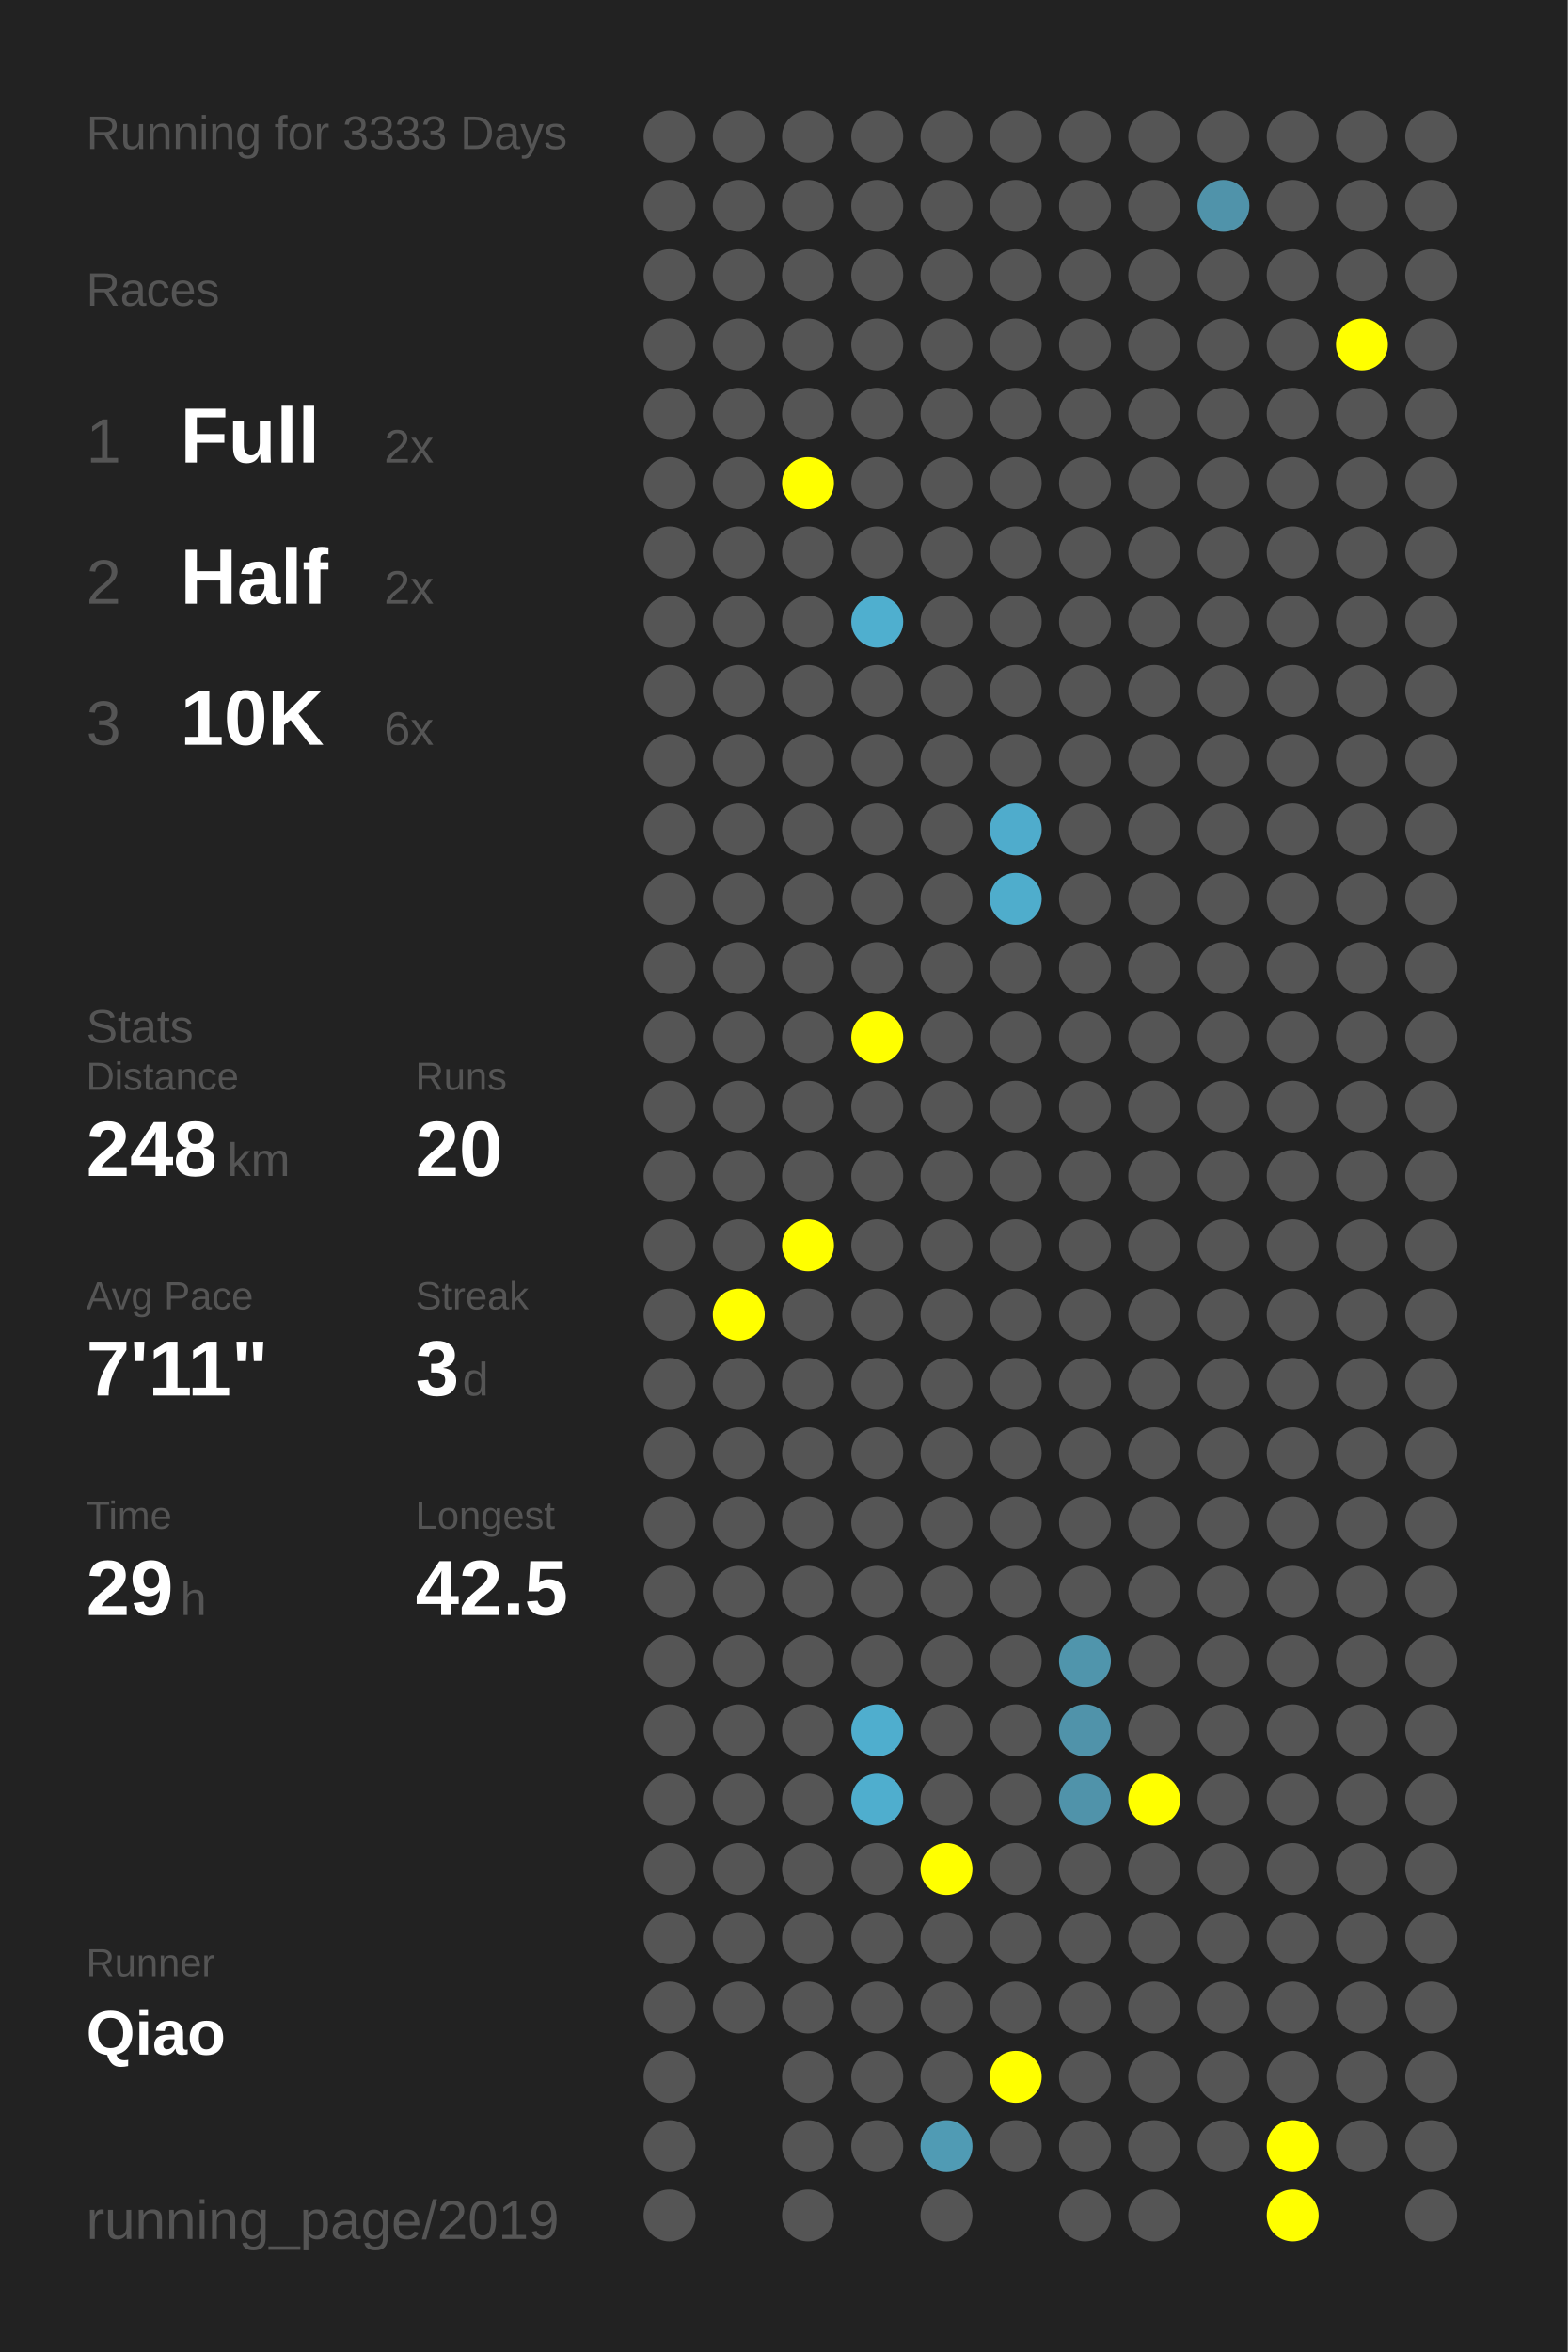
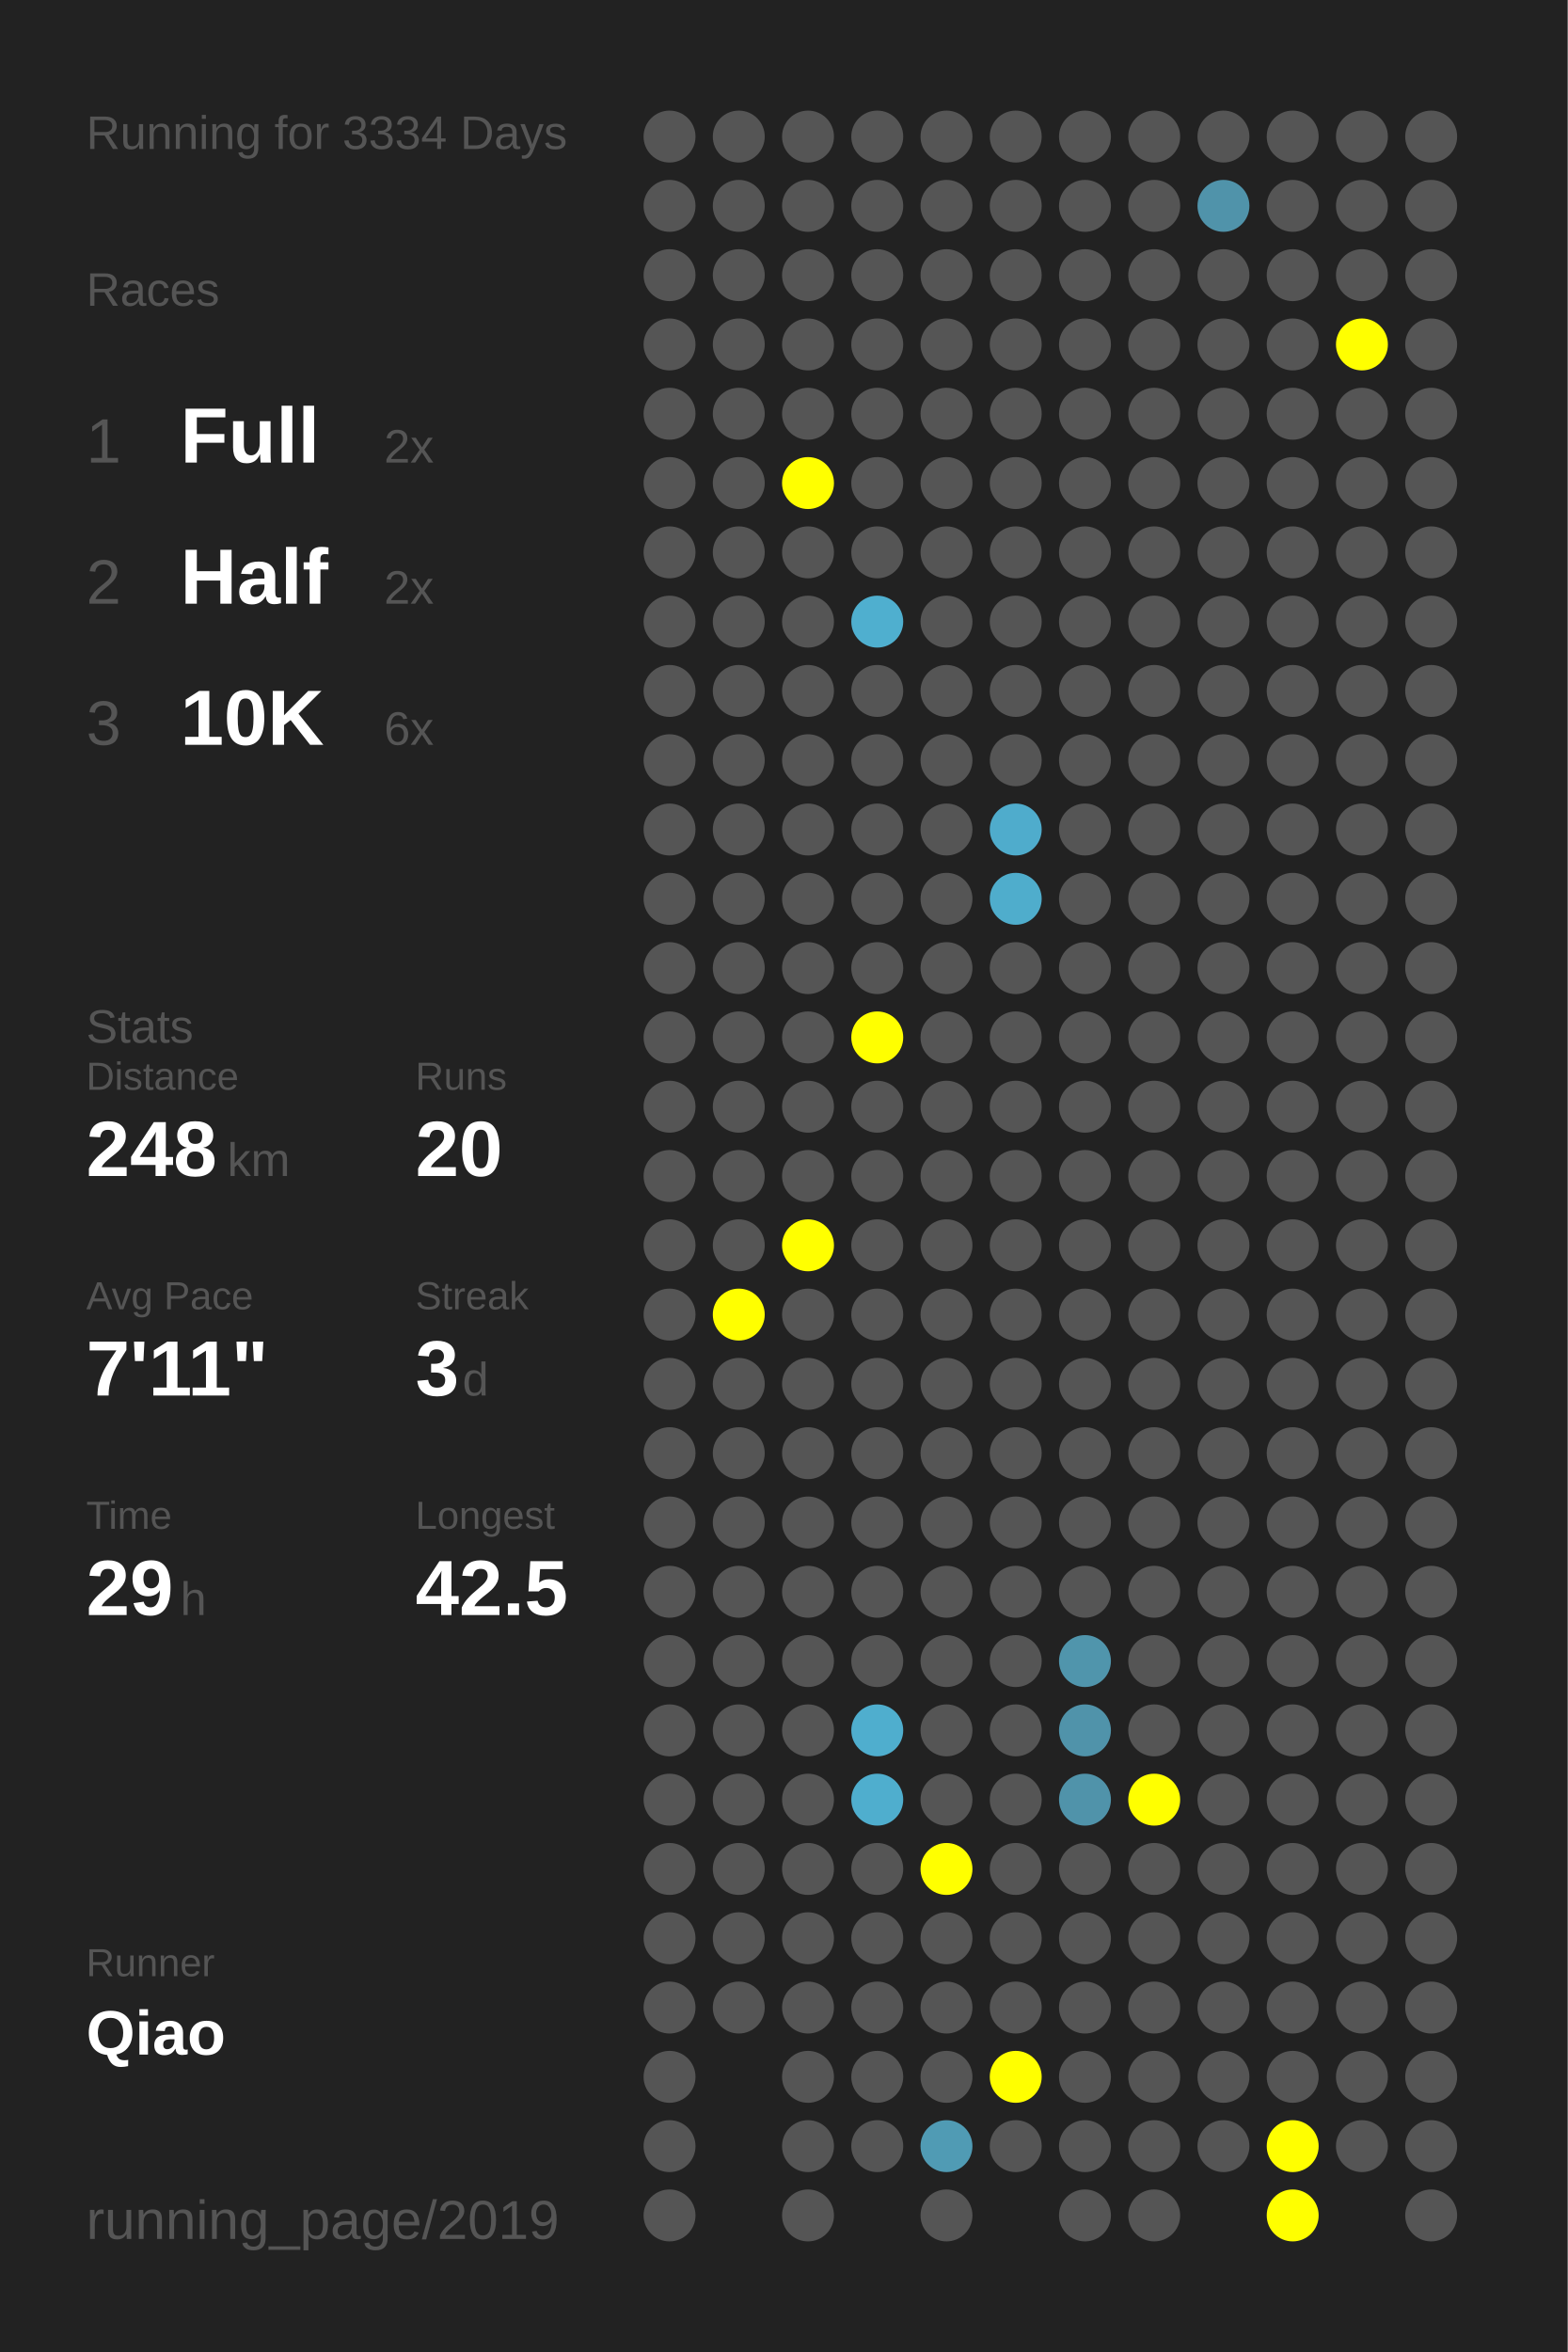
<svg xmlns="http://www.w3.org/2000/svg" baseProfile="full" height="300mm" version="1.1" viewBox="0,0,200,300" width="200mm">
  <defs />
  <rect fill="#222222" height="300" width="200" x="0" y="0" />
-   <text fill="#555555" style="font-size:6px; font-family:Arial;" x="11" y="19">Running for 3333 Days</text>
+   <text fill="#555555" style="font-size:6px; font-family:Arial;" x="11" y="19">Running for 3334 Days</text>
  <text fill="#555555" style="font-size:6px; font-family:Arial;" x="11" y="39">Races</text>
  <text fill="#555555" style="font-size:8px; font-family:Arial;" x="11" y="59">1</text>
  <text fill="#FFFFFF" style="font-size:10px; font-family:Arial; font-weight:bold;" x="23" y="59">Full</text>
  <text fill="#555555" style="font-size:6px; font-family:Arial;" x="49" y="59">2x</text>
  <text fill="#555555" style="font-size:8px; font-family:Arial;" x="11" y="77">2</text>
  <text fill="#FFFFFF" style="font-size:10px; font-family:Arial; font-weight:bold;" x="23" y="77">Half</text>
  <text fill="#555555" style="font-size:6px; font-family:Arial;" x="49" y="77">2x</text>
  <text fill="#555555" style="font-size:8px; font-family:Arial;" x="11" y="95">3</text>
  <text fill="#FFFFFF" style="font-size:10px; font-family:Arial; font-weight:bold;" x="23" y="95">10K</text>
  <text fill="#555555" style="font-size:6px; font-family:Arial;" x="49" y="95">6x</text>
  <text fill="#555555" style="font-size:6px; font-family:Arial;" x="11" y="133">Stats</text>
  <text fill="#555555" style="font-size:5px; font-family:Arial;" x="11" y="139">Distance</text>
  <text fill="#FFFFFF" style="font-size:10px; font-family:Arial; font-weight:bold;" x="11" y="150">248</text>
  <text fill="#555555" style="font-size:6px; font-family:Arial;" x="29" y="150">km</text>
  <text fill="#555555" style="font-size:5px; font-family:Arial;" x="53" y="139">Runs</text>
  <text fill="#FFFFFF" style="font-size:10px; font-family:Arial; font-weight:bold;" x="53" y="150">20</text>
  <text fill="#555555" style="font-size:5px; font-family:Arial;" x="11" y="167">Avg Pace</text>
  <text fill="#FFFFFF" style="font-size:10px; font-family:Arial; font-weight:bold;" x="11" y="178">7'11"</text>
  <text fill="#555555" style="font-size:5px; font-family:Arial;" x="53" y="167">Streak</text>
  <text fill="#FFFFFF" style="font-size:10px; font-family:Arial; font-weight:bold;" x="53" y="178">3</text>
  <text fill="#555555" style="font-size:6px; font-family:Arial;" x="59" y="178">d</text>
  <text fill="#555555" style="font-size:5px; font-family:Arial;" x="11" y="195">Time</text>
  <text fill="#FFFFFF" style="font-size:10px; font-family:Arial; font-weight:bold;" x="11" y="206">29</text>
  <text fill="#555555" style="font-size:6px; font-family:Arial;" x="23" y="206">h</text>
  <text fill="#555555" style="font-size:5px; font-family:Arial;" x="53" y="195">Longest</text>
  <text fill="#FFFFFF" style="font-size:10px; font-family:Arial; font-weight:bold;" x="53" y="206">42.5</text>
  <text fill="#555555" style="font-size:5px; font-family:Arial;" x="11" y="252.065">Runner</text>
  <text fill="#FFFFFF" style="font-size:8px; font-family:Arial; font-weight:bold;" x="11" y="262.065">Qiao</text>
  <text fill="#555555" style="font-size:7px; font-family:Arial;" x="11" y="285.581">running_page/2019</text>
  <circle cx="85.417" cy="17.419" fill="#555555" r="3.312" />
  <circle cx="85.417" cy="26.258" fill="#555555" r="3.312" />
  <circle cx="85.417" cy="35.097" fill="#555555" r="3.312" />
  <circle cx="85.417" cy="43.935" fill="#555555" r="3.312" />
  <circle cx="85.417" cy="52.774" fill="#555555" r="3.312" />
  <circle cx="85.417" cy="61.613" fill="#555555" r="3.312" />
  <circle cx="85.417" cy="70.452" fill="#555555" r="3.312" />
  <circle cx="85.417" cy="79.29" fill="#555555" r="3.312" />
  <circle cx="85.417" cy="88.129" fill="#555555" r="3.312" />
  <circle cx="85.417" cy="96.968" fill="#555555" r="3.312" />
  <circle cx="85.417" cy="105.806" fill="#555555" r="3.312" />
  <circle cx="85.417" cy="114.645" fill="#555555" r="3.312" />
  <circle cx="85.417" cy="123.484" fill="#555555" r="3.312" />
  <circle cx="85.417" cy="132.323" fill="#555555" r="3.312" />
  <circle cx="85.417" cy="141.161" fill="#555555" r="3.312" />
  <circle cx="85.417" cy="150" fill="#555555" r="3.312" />
  <circle cx="85.417" cy="158.839" fill="#555555" r="3.312" />
  <circle cx="85.417" cy="167.677" fill="#555555" r="3.312" />
  <circle cx="85.417" cy="176.516" fill="#555555" r="3.312" />
  <circle cx="85.417" cy="185.355" fill="#555555" r="3.312" />
  <circle cx="85.417" cy="194.194" fill="#555555" r="3.312" />
  <circle cx="85.417" cy="203.032" fill="#555555" r="3.312" />
  <circle cx="85.417" cy="211.871" fill="#555555" r="3.312" />
  <circle cx="85.417" cy="220.71" fill="#555555" r="3.312" />
  <circle cx="85.417" cy="229.548" fill="#555555" r="3.312" />
  <circle cx="85.417" cy="238.387" fill="#555555" r="3.312" />
  <circle cx="85.417" cy="247.226" fill="#555555" r="3.312" />
  <circle cx="85.417" cy="256.065" fill="#555555" r="3.312" />
  <circle cx="85.417" cy="264.903" fill="#555555" r="3.312" />
  <circle cx="85.417" cy="273.742" fill="#555555" r="3.312" />
  <circle cx="85.417" cy="282.581" fill="#555555" r="3.312" />
  <circle cx="94.25" cy="17.419" fill="#555555" r="3.312" />
  <circle cx="94.25" cy="26.258" fill="#555555" r="3.312" />
  <circle cx="94.25" cy="35.097" fill="#555555" r="3.312" />
  <circle cx="94.25" cy="43.935" fill="#555555" r="3.312" />
  <circle cx="94.25" cy="52.774" fill="#555555" r="3.312" />
  <circle cx="94.25" cy="61.613" fill="#555555" r="3.312" />
  <circle cx="94.25" cy="70.452" fill="#555555" r="3.312" />
  <circle cx="94.25" cy="79.29" fill="#555555" r="3.312" />
  <circle cx="94.25" cy="88.129" fill="#555555" r="3.312" />
  <circle cx="94.25" cy="96.968" fill="#555555" r="3.312" />
  <circle cx="94.25" cy="105.806" fill="#555555" r="3.312" />
  <circle cx="94.25" cy="114.645" fill="#555555" r="3.312" />
  <circle cx="94.25" cy="123.484" fill="#555555" r="3.312" />
  <circle cx="94.25" cy="132.323" fill="#555555" r="3.312" />
  <circle cx="94.25" cy="141.161" fill="#555555" r="3.312" />
  <circle cx="94.25" cy="150" fill="#555555" r="3.312" />
  <circle cx="94.25" cy="158.839" fill="#555555" r="3.312" />
  <circle cx="94.25" cy="167.677" fill="#FFFF00" r="3.312" />
  <circle cx="94.25" cy="176.516" fill="#555555" r="3.312" />
  <circle cx="94.25" cy="185.355" fill="#555555" r="3.312" />
  <circle cx="94.25" cy="194.194" fill="#555555" r="3.312" />
  <circle cx="94.25" cy="203.032" fill="#555555" r="3.312" />
  <circle cx="94.25" cy="211.871" fill="#555555" r="3.312" />
  <circle cx="94.25" cy="220.71" fill="#555555" r="3.312" />
  <circle cx="94.25" cy="229.548" fill="#555555" r="3.312" />
  <circle cx="94.25" cy="238.387" fill="#555555" r="3.312" />
  <circle cx="94.25" cy="247.226" fill="#555555" r="3.312" />
  <circle cx="94.25" cy="256.065" fill="#555555" r="3.312" />
  <circle cx="103.083" cy="17.419" fill="#555555" r="3.312" />
  <circle cx="103.083" cy="26.258" fill="#555555" r="3.312" />
  <circle cx="103.083" cy="35.097" fill="#555555" r="3.312" />
  <circle cx="103.083" cy="43.935" fill="#555555" r="3.312" />
  <circle cx="103.083" cy="52.774" fill="#555555" r="3.312" />
  <circle cx="103.083" cy="61.613" fill="#FFFF00" r="3.312" />
  <circle cx="103.083" cy="70.452" fill="#555555" r="3.312" />
  <circle cx="103.083" cy="79.29" fill="#555555" r="3.312" />
  <circle cx="103.083" cy="88.129" fill="#555555" r="3.312" />
  <circle cx="103.083" cy="96.968" fill="#555555" r="3.312" />
  <circle cx="103.083" cy="105.806" fill="#555555" r="3.312" />
  <circle cx="103.083" cy="114.645" fill="#555555" r="3.312" />
  <circle cx="103.083" cy="123.484" fill="#555555" r="3.312" />
  <circle cx="103.083" cy="132.323" fill="#555555" r="3.312" />
  <circle cx="103.083" cy="141.161" fill="#555555" r="3.312" />
  <circle cx="103.083" cy="150" fill="#555555" r="3.312" />
  <circle cx="103.083" cy="158.839" fill="#FFFF00" r="3.312" />
  <circle cx="103.083" cy="167.677" fill="#555555" r="3.312" />
  <circle cx="103.083" cy="176.516" fill="#555555" r="3.312" />
  <circle cx="103.083" cy="185.355" fill="#555555" r="3.312" />
  <circle cx="103.083" cy="194.194" fill="#555555" r="3.312" />
  <circle cx="103.083" cy="203.032" fill="#555555" r="3.312" />
  <circle cx="103.083" cy="211.871" fill="#555555" r="3.312" />
  <circle cx="103.083" cy="220.71" fill="#555555" r="3.312" />
  <circle cx="103.083" cy="229.548" fill="#555555" r="3.312" />
  <circle cx="103.083" cy="238.387" fill="#555555" r="3.312" />
  <circle cx="103.083" cy="247.226" fill="#555555" r="3.312" />
  <circle cx="103.083" cy="256.065" fill="#555555" r="3.312" />
  <circle cx="103.083" cy="264.903" fill="#555555" r="3.312" />
  <circle cx="103.083" cy="273.742" fill="#555555" r="3.312" />
  <circle cx="103.083" cy="282.581" fill="#555555" r="3.312" />
  <circle cx="111.917" cy="17.419" fill="#555555" r="3.312" />
  <circle cx="111.917" cy="26.258" fill="#555555" r="3.312" />
  <circle cx="111.917" cy="35.097" fill="#555555" r="3.312" />
  <circle cx="111.917" cy="43.935" fill="#555555" r="3.312" />
  <circle cx="111.917" cy="52.774" fill="#555555" r="3.312" />
  <circle cx="111.917" cy="61.613" fill="#555555" r="3.312" />
  <circle cx="111.917" cy="70.452" fill="#555555" r="3.312" />
  <circle cx="111.917" cy="79.29" fill="#4fafcf" r="3.312" />
  <circle cx="111.917" cy="88.129" fill="#555555" r="3.312" />
  <circle cx="111.917" cy="96.968" fill="#555555" r="3.312" />
  <circle cx="111.917" cy="105.806" fill="#555555" r="3.312" />
  <circle cx="111.917" cy="114.645" fill="#555555" r="3.312" />
  <circle cx="111.917" cy="123.484" fill="#555555" r="3.312" />
  <circle cx="111.917" cy="132.323" fill="#FFFF00" r="3.312" />
  <circle cx="111.917" cy="141.161" fill="#555555" r="3.312" />
  <circle cx="111.917" cy="150" fill="#555555" r="3.312" />
  <circle cx="111.917" cy="158.839" fill="#555555" r="3.312" />
  <circle cx="111.917" cy="167.677" fill="#555555" r="3.312" />
  <circle cx="111.917" cy="176.516" fill="#555555" r="3.312" />
  <circle cx="111.917" cy="185.355" fill="#555555" r="3.312" />
  <circle cx="111.917" cy="194.194" fill="#555555" r="3.312" />
  <circle cx="111.917" cy="203.032" fill="#555555" r="3.312" />
  <circle cx="111.917" cy="211.871" fill="#555555" r="3.312" />
  <circle cx="111.917" cy="220.71" fill="#4faece" r="3.312" />
  <circle cx="111.917" cy="229.548" fill="#4faece" r="3.312" />
  <circle cx="111.917" cy="238.387" fill="#555555" r="3.312" />
  <circle cx="111.917" cy="247.226" fill="#555555" r="3.312" />
  <circle cx="111.917" cy="256.065" fill="#555555" r="3.312" />
  <circle cx="111.917" cy="264.903" fill="#555555" r="3.312" />
  <circle cx="111.917" cy="273.742" fill="#555555" r="3.312" />
  <circle cx="120.75" cy="17.419" fill="#555555" r="3.312" />
  <circle cx="120.75" cy="26.258" fill="#555555" r="3.312" />
  <circle cx="120.75" cy="35.097" fill="#555555" r="3.312" />
  <circle cx="120.75" cy="43.935" fill="#555555" r="3.312" />
  <circle cx="120.75" cy="52.774" fill="#555555" r="3.312" />
  <circle cx="120.75" cy="61.613" fill="#555555" r="3.312" />
  <circle cx="120.75" cy="70.452" fill="#555555" r="3.312" />
  <circle cx="120.75" cy="79.29" fill="#555555" r="3.312" />
  <circle cx="120.75" cy="88.129" fill="#555555" r="3.312" />
  <circle cx="120.75" cy="96.968" fill="#555555" r="3.312" />
  <circle cx="120.75" cy="105.806" fill="#555555" r="3.312" />
  <circle cx="120.75" cy="114.645" fill="#555555" r="3.312" />
  <circle cx="120.75" cy="123.484" fill="#555555" r="3.312" />
  <circle cx="120.75" cy="132.323" fill="#555555" r="3.312" />
  <circle cx="120.75" cy="141.161" fill="#555555" r="3.312" />
  <circle cx="120.75" cy="150" fill="#555555" r="3.312" />
  <circle cx="120.75" cy="158.839" fill="#555555" r="3.312" />
  <circle cx="120.75" cy="167.677" fill="#555555" r="3.312" />
  <circle cx="120.75" cy="176.516" fill="#555555" r="3.312" />
  <circle cx="120.75" cy="185.355" fill="#555555" r="3.312" />
  <circle cx="120.75" cy="194.194" fill="#555555" r="3.312" />
  <circle cx="120.75" cy="203.032" fill="#555555" r="3.312" />
  <circle cx="120.75" cy="211.871" fill="#555555" r="3.312" />
  <circle cx="120.75" cy="220.71" fill="#555555" r="3.312" />
  <circle cx="120.75" cy="229.548" fill="#555555" r="3.312" />
  <circle cx="120.75" cy="238.387" fill="#FFFF00" r="3.312" />
  <circle cx="120.75" cy="247.226" fill="#555555" r="3.312" />
  <circle cx="120.75" cy="256.065" fill="#555555" r="3.312" />
  <circle cx="120.75" cy="264.903" fill="#555555" r="3.312" />
  <circle cx="120.75" cy="273.742" fill="#509bb4" r="3.312" />
  <circle cx="120.75" cy="282.581" fill="#555555" r="3.312" />
  <circle cx="129.583" cy="17.419" fill="#555555" r="3.312" />
  <circle cx="129.583" cy="26.258" fill="#555555" r="3.312" />
  <circle cx="129.583" cy="35.097" fill="#555555" r="3.312" />
  <circle cx="129.583" cy="43.935" fill="#555555" r="3.312" />
  <circle cx="129.583" cy="52.774" fill="#555555" r="3.312" />
  <circle cx="129.583" cy="61.613" fill="#555555" r="3.312" />
  <circle cx="129.583" cy="70.452" fill="#555555" r="3.312" />
  <circle cx="129.583" cy="79.29" fill="#555555" r="3.312" />
  <circle cx="129.583" cy="88.129" fill="#555555" r="3.312" />
  <circle cx="129.583" cy="96.968" fill="#555555" r="3.312" />
  <circle cx="129.583" cy="105.806" fill="#4faccc" r="3.312" />
  <circle cx="129.583" cy="114.645" fill="#4fadcc" r="3.312" />
  <circle cx="129.583" cy="123.484" fill="#555555" r="3.312" />
  <circle cx="129.583" cy="132.323" fill="#555555" r="3.312" />
  <circle cx="129.583" cy="141.161" fill="#555555" r="3.312" />
  <circle cx="129.583" cy="150" fill="#555555" r="3.312" />
  <circle cx="129.583" cy="158.839" fill="#555555" r="3.312" />
  <circle cx="129.583" cy="167.677" fill="#555555" r="3.312" />
  <circle cx="129.583" cy="176.516" fill="#555555" r="3.312" />
  <circle cx="129.583" cy="185.355" fill="#555555" r="3.312" />
  <circle cx="129.583" cy="194.194" fill="#555555" r="3.312" />
  <circle cx="129.583" cy="203.032" fill="#555555" r="3.312" />
  <circle cx="129.583" cy="211.871" fill="#555555" r="3.312" />
  <circle cx="129.583" cy="220.71" fill="#555555" r="3.312" />
  <circle cx="129.583" cy="229.548" fill="#555555" r="3.312" />
  <circle cx="129.583" cy="238.387" fill="#555555" r="3.312" />
  <circle cx="129.583" cy="247.226" fill="#555555" r="3.312" />
  <circle cx="129.583" cy="256.065" fill="#555555" r="3.312" />
  <circle cx="129.583" cy="264.903" fill="#FFFF00" r="3.312" />
  <circle cx="129.583" cy="273.742" fill="#555555" r="3.312" />
  <circle cx="138.417" cy="17.419" fill="#555555" r="3.312" />
  <circle cx="138.417" cy="26.258" fill="#555555" r="3.312" />
  <circle cx="138.417" cy="35.097" fill="#555555" r="3.312" />
  <circle cx="138.417" cy="43.935" fill="#555555" r="3.312" />
  <circle cx="138.417" cy="52.774" fill="#555555" r="3.312" />
  <circle cx="138.417" cy="61.613" fill="#555555" r="3.312" />
  <circle cx="138.417" cy="70.452" fill="#555555" r="3.312" />
  <circle cx="138.417" cy="79.29" fill="#555555" r="3.312" />
  <circle cx="138.417" cy="88.129" fill="#555555" r="3.312" />
  <circle cx="138.417" cy="96.968" fill="#555555" r="3.312" />
  <circle cx="138.417" cy="105.806" fill="#555555" r="3.312" />
  <circle cx="138.417" cy="114.645" fill="#555555" r="3.312" />
  <circle cx="138.417" cy="123.484" fill="#555555" r="3.312" />
  <circle cx="138.417" cy="132.323" fill="#555555" r="3.312" />
  <circle cx="138.417" cy="141.161" fill="#555555" r="3.312" />
  <circle cx="138.417" cy="150" fill="#555555" r="3.312" />
  <circle cx="138.417" cy="158.839" fill="#555555" r="3.312" />
  <circle cx="138.417" cy="167.677" fill="#555555" r="3.312" />
  <circle cx="138.417" cy="176.516" fill="#555555" r="3.312" />
  <circle cx="138.417" cy="185.355" fill="#555555" r="3.312" />
  <circle cx="138.417" cy="194.194" fill="#555555" r="3.312" />
  <circle cx="138.417" cy="203.032" fill="#555555" r="3.312" />
  <circle cx="138.417" cy="211.871" fill="#5095ac" r="3.312" />
  <circle cx="138.417" cy="220.71" fill="#5093aa" r="3.312" />
  <circle cx="138.417" cy="229.548" fill="#5093aa" r="3.312" />
  <circle cx="138.417" cy="238.387" fill="#555555" r="3.312" />
  <circle cx="138.417" cy="247.226" fill="#555555" r="3.312" />
  <circle cx="138.417" cy="256.065" fill="#555555" r="3.312" />
  <circle cx="138.417" cy="264.903" fill="#555555" r="3.312" />
  <circle cx="138.417" cy="273.742" fill="#555555" r="3.312" />
  <circle cx="138.417" cy="282.581" fill="#555555" r="3.312" />
  <circle cx="147.25" cy="17.419" fill="#555555" r="3.312" />
  <circle cx="147.25" cy="26.258" fill="#555555" r="3.312" />
  <circle cx="147.25" cy="35.097" fill="#555555" r="3.312" />
  <circle cx="147.25" cy="43.935" fill="#555555" r="3.312" />
  <circle cx="147.25" cy="52.774" fill="#555555" r="3.312" />
  <circle cx="147.25" cy="61.613" fill="#555555" r="3.312" />
  <circle cx="147.25" cy="70.452" fill="#555555" r="3.312" />
  <circle cx="147.25" cy="79.29" fill="#555555" r="3.312" />
  <circle cx="147.25" cy="88.129" fill="#555555" r="3.312" />
  <circle cx="147.25" cy="96.968" fill="#555555" r="3.312" />
  <circle cx="147.25" cy="105.806" fill="#555555" r="3.312" />
  <circle cx="147.25" cy="114.645" fill="#555555" r="3.312" />
  <circle cx="147.25" cy="123.484" fill="#555555" r="3.312" />
  <circle cx="147.25" cy="132.323" fill="#555555" r="3.312" />
  <circle cx="147.25" cy="141.161" fill="#555555" r="3.312" />
  <circle cx="147.25" cy="150" fill="#555555" r="3.312" />
  <circle cx="147.25" cy="158.839" fill="#555555" r="3.312" />
  <circle cx="147.25" cy="167.677" fill="#555555" r="3.312" />
  <circle cx="147.25" cy="176.516" fill="#555555" r="3.312" />
  <circle cx="147.25" cy="185.355" fill="#555555" r="3.312" />
  <circle cx="147.25" cy="194.194" fill="#555555" r="3.312" />
  <circle cx="147.25" cy="203.032" fill="#555555" r="3.312" />
  <circle cx="147.25" cy="211.871" fill="#555555" r="3.312" />
  <circle cx="147.25" cy="220.71" fill="#555555" r="3.312" />
  <circle cx="147.25" cy="229.548" fill="#FFFF00" r="3.312" />
  <circle cx="147.25" cy="238.387" fill="#555555" r="3.312" />
  <circle cx="147.25" cy="247.226" fill="#555555" r="3.312" />
  <circle cx="147.25" cy="256.065" fill="#555555" r="3.312" />
  <circle cx="147.25" cy="264.903" fill="#555555" r="3.312" />
  <circle cx="147.25" cy="273.742" fill="#555555" r="3.312" />
  <circle cx="147.25" cy="282.581" fill="#555555" r="3.312" />
  <circle cx="156.083" cy="17.419" fill="#555555" r="3.312" />
  <circle cx="156.083" cy="26.258" fill="#5093aa" r="3.312" />
  <circle cx="156.083" cy="35.097" fill="#555555" r="3.312" />
  <circle cx="156.083" cy="43.935" fill="#555555" r="3.312" />
  <circle cx="156.083" cy="52.774" fill="#555555" r="3.312" />
  <circle cx="156.083" cy="61.613" fill="#555555" r="3.312" />
  <circle cx="156.083" cy="70.452" fill="#555555" r="3.312" />
  <circle cx="156.083" cy="79.29" fill="#555555" r="3.312" />
  <circle cx="156.083" cy="88.129" fill="#555555" r="3.312" />
  <circle cx="156.083" cy="96.968" fill="#555555" r="3.312" />
  <circle cx="156.083" cy="105.806" fill="#555555" r="3.312" />
  <circle cx="156.083" cy="114.645" fill="#555555" r="3.312" />
  <circle cx="156.083" cy="123.484" fill="#555555" r="3.312" />
  <circle cx="156.083" cy="132.323" fill="#555555" r="3.312" />
  <circle cx="156.083" cy="141.161" fill="#555555" r="3.312" />
  <circle cx="156.083" cy="150" fill="#555555" r="3.312" />
  <circle cx="156.083" cy="158.839" fill="#555555" r="3.312" />
  <circle cx="156.083" cy="167.677" fill="#555555" r="3.312" />
  <circle cx="156.083" cy="176.516" fill="#555555" r="3.312" />
  <circle cx="156.083" cy="185.355" fill="#555555" r="3.312" />
  <circle cx="156.083" cy="194.194" fill="#555555" r="3.312" />
  <circle cx="156.083" cy="203.032" fill="#555555" r="3.312" />
  <circle cx="156.083" cy="211.871" fill="#555555" r="3.312" />
  <circle cx="156.083" cy="220.71" fill="#555555" r="3.312" />
  <circle cx="156.083" cy="229.548" fill="#555555" r="3.312" />
  <circle cx="156.083" cy="238.387" fill="#555555" r="3.312" />
  <circle cx="156.083" cy="247.226" fill="#555555" r="3.312" />
  <circle cx="156.083" cy="256.065" fill="#555555" r="3.312" />
  <circle cx="156.083" cy="264.903" fill="#555555" r="3.312" />
  <circle cx="156.083" cy="273.742" fill="#555555" r="3.312" />
  <circle cx="164.917" cy="17.419" fill="#555555" r="3.312" />
  <circle cx="164.917" cy="26.258" fill="#555555" r="3.312" />
  <circle cx="164.917" cy="35.097" fill="#555555" r="3.312" />
  <circle cx="164.917" cy="43.935" fill="#555555" r="3.312" />
  <circle cx="164.917" cy="52.774" fill="#555555" r="3.312" />
  <circle cx="164.917" cy="61.613" fill="#555555" r="3.312" />
  <circle cx="164.917" cy="70.452" fill="#555555" r="3.312" />
  <circle cx="164.917" cy="79.29" fill="#555555" r="3.312" />
  <circle cx="164.917" cy="88.129" fill="#555555" r="3.312" />
  <circle cx="164.917" cy="96.968" fill="#555555" r="3.312" />
  <circle cx="164.917" cy="105.806" fill="#555555" r="3.312" />
  <circle cx="164.917" cy="114.645" fill="#555555" r="3.312" />
  <circle cx="164.917" cy="123.484" fill="#555555" r="3.312" />
  <circle cx="164.917" cy="132.323" fill="#555555" r="3.312" />
  <circle cx="164.917" cy="141.161" fill="#555555" r="3.312" />
  <circle cx="164.917" cy="150" fill="#555555" r="3.312" />
  <circle cx="164.917" cy="158.839" fill="#555555" r="3.312" />
  <circle cx="164.917" cy="167.677" fill="#555555" r="3.312" />
  <circle cx="164.917" cy="176.516" fill="#555555" r="3.312" />
  <circle cx="164.917" cy="185.355" fill="#555555" r="3.312" />
  <circle cx="164.917" cy="194.194" fill="#555555" r="3.312" />
  <circle cx="164.917" cy="203.032" fill="#555555" r="3.312" />
  <circle cx="164.917" cy="211.871" fill="#555555" r="3.312" />
  <circle cx="164.917" cy="220.71" fill="#555555" r="3.312" />
  <circle cx="164.917" cy="229.548" fill="#555555" r="3.312" />
  <circle cx="164.917" cy="238.387" fill="#555555" r="3.312" />
  <circle cx="164.917" cy="247.226" fill="#555555" r="3.312" />
  <circle cx="164.917" cy="256.065" fill="#555555" r="3.312" />
  <circle cx="164.917" cy="264.903" fill="#555555" r="3.312" />
  <circle cx="164.917" cy="273.742" fill="#FFFF00" r="3.312" />
  <circle cx="164.917" cy="282.581" fill="#FFFF00" r="3.312" />
  <circle cx="173.75" cy="17.419" fill="#555555" r="3.312" />
  <circle cx="173.75" cy="26.258" fill="#555555" r="3.312" />
  <circle cx="173.75" cy="35.097" fill="#555555" r="3.312" />
  <circle cx="173.75" cy="43.935" fill="#FFFF00" r="3.312" />
  <circle cx="173.75" cy="52.774" fill="#555555" r="3.312" />
  <circle cx="173.75" cy="61.613" fill="#555555" r="3.312" />
  <circle cx="173.75" cy="70.452" fill="#555555" r="3.312" />
  <circle cx="173.75" cy="79.29" fill="#555555" r="3.312" />
  <circle cx="173.75" cy="88.129" fill="#555555" r="3.312" />
  <circle cx="173.75" cy="96.968" fill="#555555" r="3.312" />
  <circle cx="173.75" cy="105.806" fill="#555555" r="3.312" />
  <circle cx="173.75" cy="114.645" fill="#555555" r="3.312" />
  <circle cx="173.75" cy="123.484" fill="#555555" r="3.312" />
  <circle cx="173.75" cy="132.323" fill="#555555" r="3.312" />
  <circle cx="173.75" cy="141.161" fill="#555555" r="3.312" />
  <circle cx="173.75" cy="150" fill="#555555" r="3.312" />
  <circle cx="173.75" cy="158.839" fill="#555555" r="3.312" />
  <circle cx="173.75" cy="167.677" fill="#555555" r="3.312" />
  <circle cx="173.75" cy="176.516" fill="#555555" r="3.312" />
  <circle cx="173.75" cy="185.355" fill="#555555" r="3.312" />
  <circle cx="173.75" cy="194.194" fill="#555555" r="3.312" />
  <circle cx="173.75" cy="203.032" fill="#555555" r="3.312" />
  <circle cx="173.75" cy="211.871" fill="#555555" r="3.312" />
  <circle cx="173.75" cy="220.71" fill="#555555" r="3.312" />
  <circle cx="173.75" cy="229.548" fill="#555555" r="3.312" />
  <circle cx="173.75" cy="238.387" fill="#555555" r="3.312" />
  <circle cx="173.75" cy="247.226" fill="#555555" r="3.312" />
  <circle cx="173.75" cy="256.065" fill="#555555" r="3.312" />
  <circle cx="173.75" cy="264.903" fill="#555555" r="3.312" />
  <circle cx="173.75" cy="273.742" fill="#555555" r="3.312" />
  <circle cx="182.583" cy="17.419" fill="#555555" r="3.312" />
  <circle cx="182.583" cy="26.258" fill="#555555" r="3.312" />
  <circle cx="182.583" cy="35.097" fill="#555555" r="3.312" />
  <circle cx="182.583" cy="43.935" fill="#555555" r="3.312" />
  <circle cx="182.583" cy="52.774" fill="#555555" r="3.312" />
  <circle cx="182.583" cy="61.613" fill="#555555" r="3.312" />
  <circle cx="182.583" cy="70.452" fill="#555555" r="3.312" />
  <circle cx="182.583" cy="79.29" fill="#555555" r="3.312" />
  <circle cx="182.583" cy="88.129" fill="#555555" r="3.312" />
  <circle cx="182.583" cy="96.968" fill="#555555" r="3.312" />
  <circle cx="182.583" cy="105.806" fill="#555555" r="3.312" />
  <circle cx="182.583" cy="114.645" fill="#555555" r="3.312" />
  <circle cx="182.583" cy="123.484" fill="#555555" r="3.312" />
  <circle cx="182.583" cy="132.323" fill="#555555" r="3.312" />
  <circle cx="182.583" cy="141.161" fill="#555555" r="3.312" />
  <circle cx="182.583" cy="150" fill="#555555" r="3.312" />
  <circle cx="182.583" cy="158.839" fill="#555555" r="3.312" />
  <circle cx="182.583" cy="167.677" fill="#555555" r="3.312" />
  <circle cx="182.583" cy="176.516" fill="#555555" r="3.312" />
  <circle cx="182.583" cy="185.355" fill="#555555" r="3.312" />
  <circle cx="182.583" cy="194.194" fill="#555555" r="3.312" />
  <circle cx="182.583" cy="203.032" fill="#555555" r="3.312" />
  <circle cx="182.583" cy="211.871" fill="#555555" r="3.312" />
  <circle cx="182.583" cy="220.71" fill="#555555" r="3.312" />
  <circle cx="182.583" cy="229.548" fill="#555555" r="3.312" />
  <circle cx="182.583" cy="238.387" fill="#555555" r="3.312" />
  <circle cx="182.583" cy="247.226" fill="#555555" r="3.312" />
  <circle cx="182.583" cy="256.065" fill="#555555" r="3.312" />
  <circle cx="182.583" cy="264.903" fill="#555555" r="3.312" />
  <circle cx="182.583" cy="273.742" fill="#555555" r="3.312" />
  <circle cx="182.583" cy="282.581" fill="#555555" r="3.312" />
</svg>
